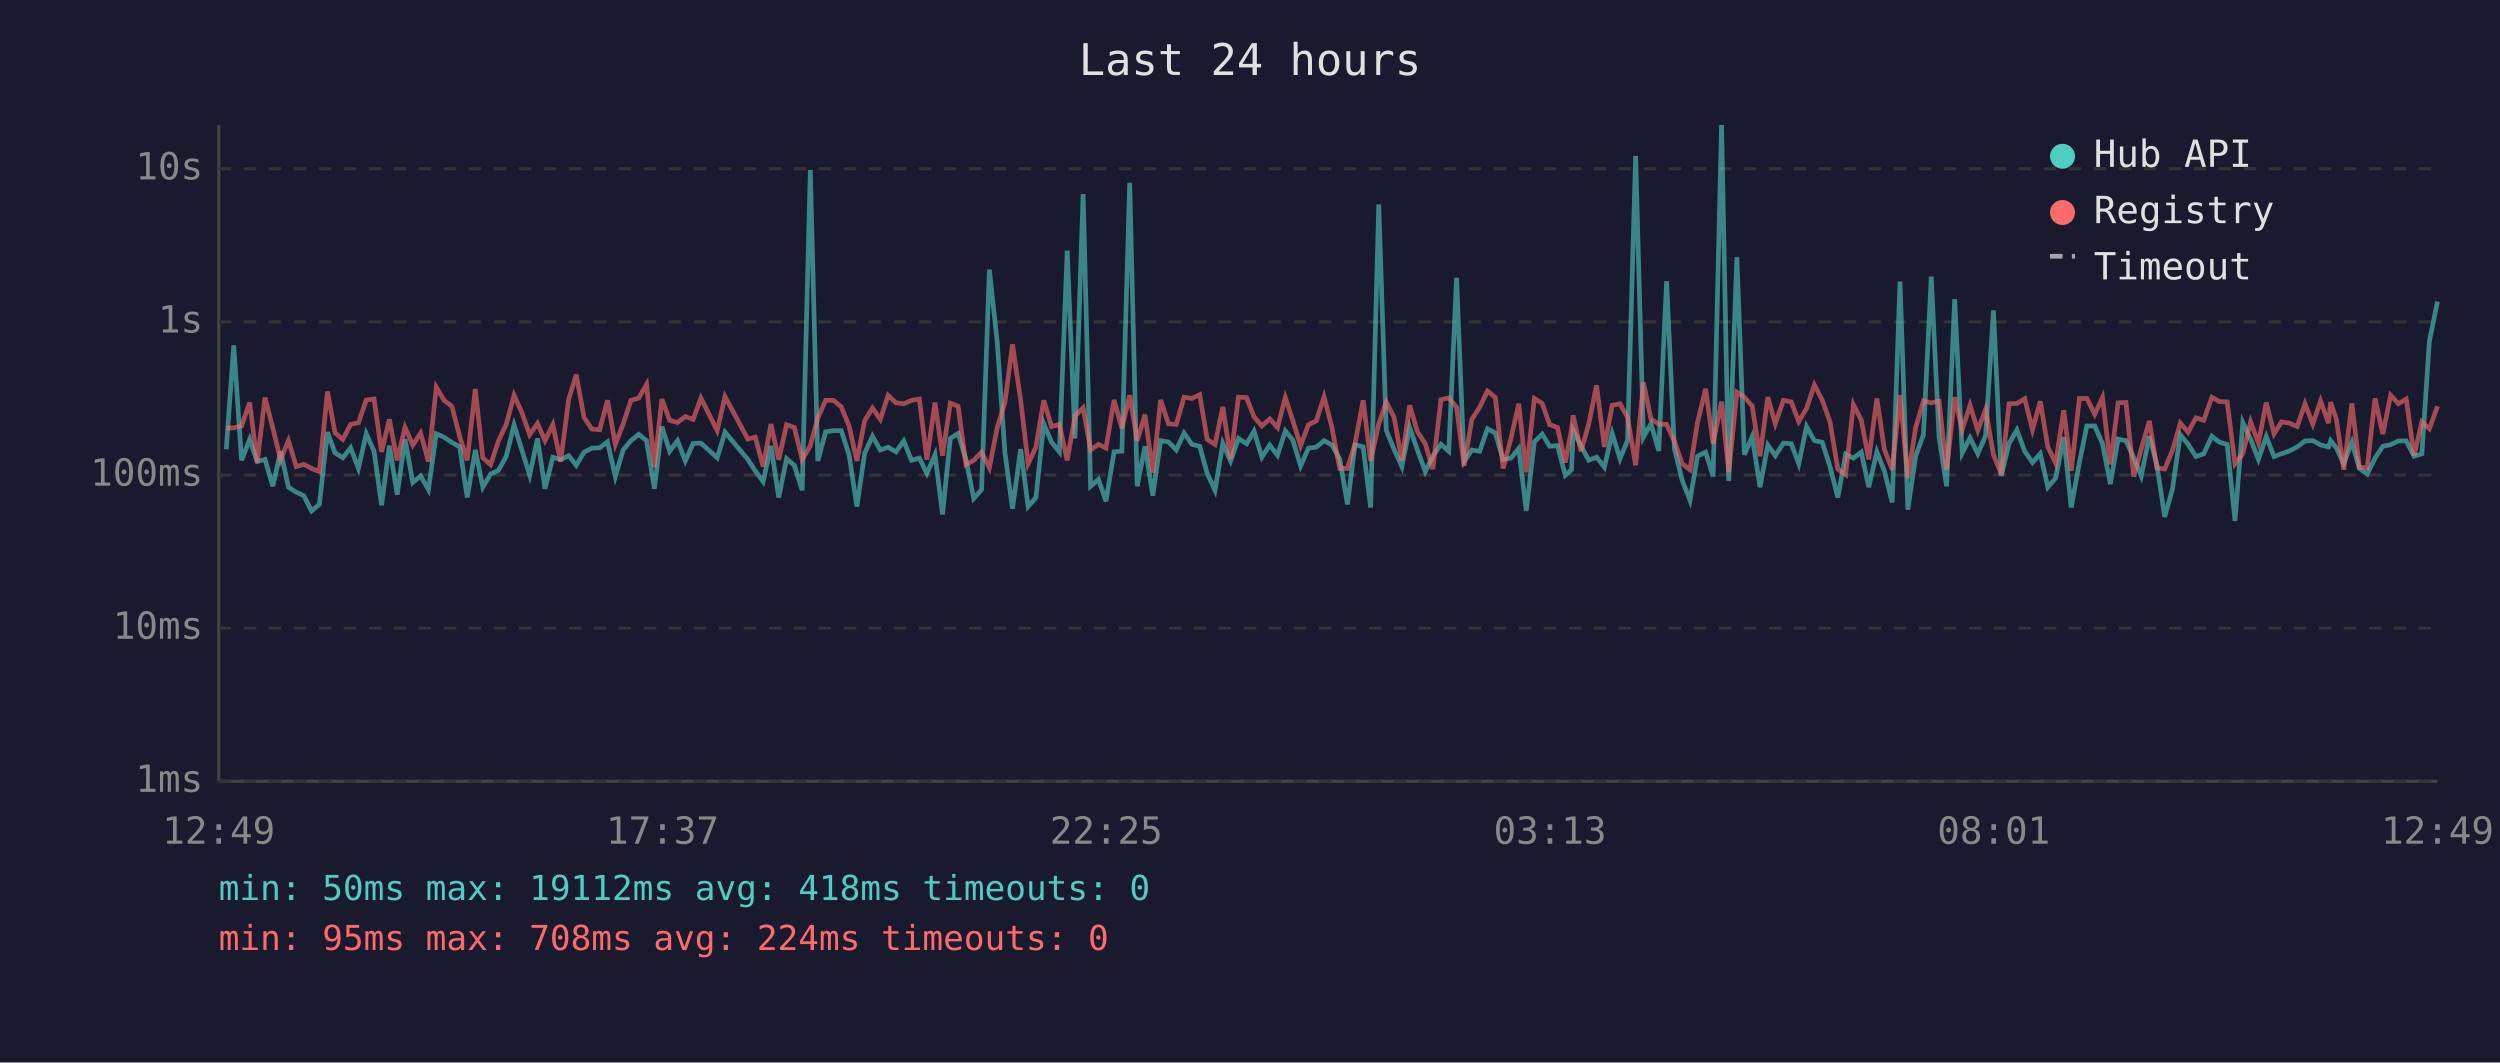
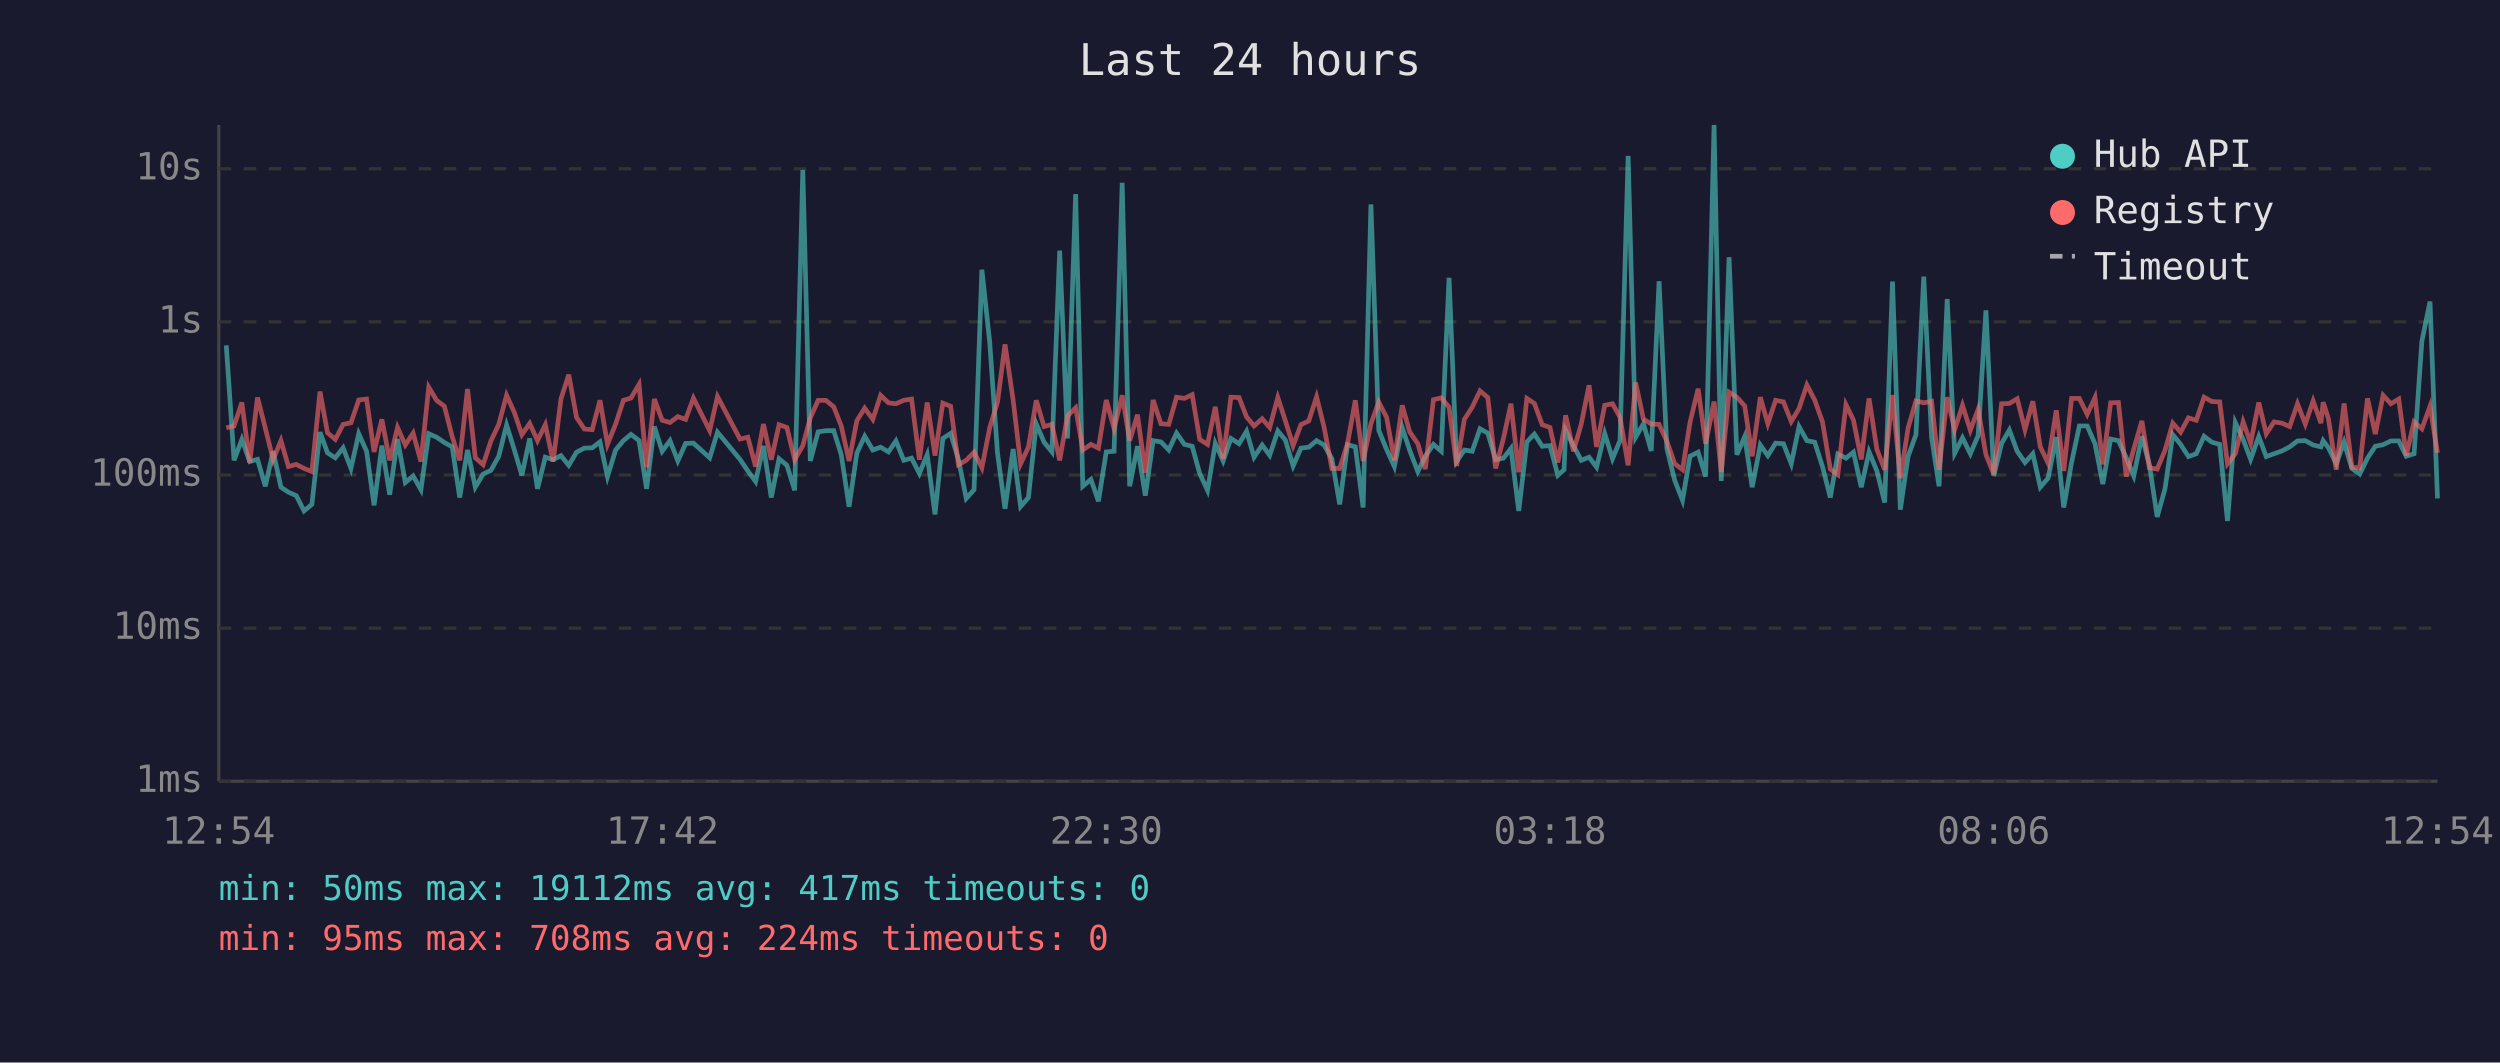
<svg xmlns="http://www.w3.org/2000/svg" viewBox="0 0 800 340" font-family="monospace" font-size="12">
  <rect width="800" height="340" fill="#1a1a2e" />
  <text x="400" y="24" fill="#e0e0e0" font-size="14" text-anchor="middle">Last 24 hours</text>
  <line x1="70" y1="40" x2="70" y2="250" stroke="#444" stroke-width="1" />
  <line x1="70" y1="250" x2="780" y2="250" stroke="#444" stroke-width="1" />
  <line x1="70" y1="250" x2="780" y2="250" stroke="#333" stroke-width="1" stroke-dasharray="4" />
  <text x="65" y="250" fill="#888" text-anchor="end" dominant-baseline="middle">1ms</text>
  <line x1="70" y1="201" x2="780" y2="201" stroke="#333" stroke-width="1" stroke-dasharray="4" />
  <text x="65" y="201" fill="#888" text-anchor="end" dominant-baseline="middle">10ms</text>
  <line x1="70" y1="152" x2="780" y2="152" stroke="#333" stroke-width="1" stroke-dasharray="4" />
  <text x="65" y="152" fill="#888" text-anchor="end" dominant-baseline="middle">100ms</text>
  <line x1="70" y1="103" x2="780" y2="103" stroke="#333" stroke-width="1" stroke-dasharray="4" />
  <text x="65" y="103" fill="#888" text-anchor="end" dominant-baseline="middle">1s</text>
  <line x1="70" y1="54" x2="780" y2="54" stroke="#333" stroke-width="1" stroke-dasharray="4" />
  <text x="65" y="54" fill="#888" text-anchor="end" dominant-baseline="middle">10s</text>
-   <text x="70" y="270" fill="#888" text-anchor="middle">12:49</text>
-   <text x="212" y="270" fill="#888" text-anchor="middle">17:37</text>
-   <text x="354" y="270" fill="#888" text-anchor="middle">22:25</text>
-   <text x="496" y="270" fill="#888" text-anchor="middle">03:13</text>
-   <text x="638" y="270" fill="#888" text-anchor="middle">08:01</text>
-   <text x="780" y="270" fill="#888" text-anchor="middle">12:49</text>
-   <polyline points="72.4,143.8 74.8,110.5 77.3,147.3 79.9,140.6 82.3,147.7 84.8,147.0 87.3,155.6 89.8,144.4 92.3,155.9 94.8,157.5 97.2,158.6 99.7,163.5 102.2,161.4 104.8,138.3 107.2,144.9 109.7,146.5 112.2,143.3 114.7,149.9 117.2,138.8 119.7,144.4 122.1,161.7 124.6,142.6 127.1,158.3 129.6,140.5 132.1,154.4 134.6,152.3 137.1,156.7 139.6,138.8 142.1,139.9 144.6,141.6 147.1,143.0 149.5,159.2 152.1,144.0 154.5,155.9 157.0,151.7 159.5,150.5 162.0,146.0 164.5,136.0 167.0,144.0 169.5,152.1 172.0,140.3 174.4,156.4 176.9,146.3 179.4,147.1 182.0,145.8 184.4,148.9 186.9,144.7 189.4,143.4 191.9,143.3 194.4,141.4 196.9,152.5 199.4,144.0 201.9,141.0 204.4,139.0 206.9,141.0 209.4,156.4 211.8,136.5 214.3,144.4 216.8,141.0 219.3,147.5 221.8,141.9 224.3,141.8 229.5,146.5 232.0,138.3 239.3,147.0 241.7,150.7 244.2,154.1 246.7,142.7 249.2,159.2 251.7,146.8 254.2,148.9 256.7,156.9 259.3,54.4 261.7,147.5 264.2,138.2 266.7,137.8 269.2,137.8 271.7,145.5 274.2,162.1 276.7,145.0 279.2,139.6 281.7,144.0 284.2,143.1 286.7,144.6 289.2,141.1 291.7,147.3 294.2,146.6 296.6,151.5 299.2,145.5 301.6,164.6 304.1,140.3 306.6,138.7 309.1,147.0 311.6,159.5 314.1,156.7 316.6,86.3 319.1,109.4 321.6,145.0 324.0,162.8 326.6,143.7 329.0,162.1 331.5,159.2 334.0,135.6 336.5,141.5 339.0,144.6 341.5,80.2 344.0,140.3 346.6,62.1 349.0,155.6 351.5,153.4 353.9,160.4 356.5,144.6 359.0,144.4 361.5,58.5 363.9,155.6 366.4,142.8 368.9,158.6 371.4,141.0 373.9,141.4 376.4,144.0 378.9,138.6 381.4,142.2 383.9,142.8 386.3,151.5 388.8,156.9 391.3,141.9 393.8,147.5 396.3,140.3 398.9,142.0 401.3,138.0 403.8,146.3 406.3,142.4 408.8,145.7 411.3,137.9 413.7,140.8 416.2,149.1 418.7,143.4 421.2,143.1 423.7,141.0 426.2,142.4 428.7,146.8 431.2,161.4 433.6,142.3 436.2,143.0 438.6,162.4 441.2,65.4 443.6,137.7 446.1,143.8 448.6,149.3 451.1,136.8 453.6,144.1 456.1,150.9 458.5,146.0 461.1,142.2 463.6,144.4 466.1,88.9 468.5,147.7 471.0,144.0 473.5,144.4 476.0,137.2 478.5,138.6 481.0,147.1 483.5,146.6 486.0,143.5 488.4,163.5 491.0,141.4 493.5,138.9 495.9,142.8 498.4,142.6 500.9,152.1 502.9,150.3 503.4,137.8 505.9,142.6 508.4,147.3 510.9,146.3 513.4,149.5 515.9,138.7 518.4,146.8 520.8,141.0 523.4,49.9 525.9,139.9 528.3,135.6 530.8,144.3 533.3,90.0 535.8,143.5 538.3,153.7 540.8,160.1 543.2,146.0 545.8,144.7 548.2,152.5 550.9,40.0 553.2,153.9 555.8,82.3 558.2,145.5 560.7,139.7 563.2,155.9 565.7,142.4 568.1,145.8 570.7,141.8 573.2,142.0 575.6,148.4 578.1,136.5 580.6,141.0 583.1,141.5 585.6,149.3 588.1,159.2 590.6,145.3 593.1,146.6 595.6,144.7 598.0,155.9 600.6,144.6 603.0,150.7 605.5,160.8 608.0,90.1 610.5,163.1 613.0,146.0 615.5,139.1 618.0,88.5 620.5,139.9 622.9,155.6 625.5,95.7 627.9,145.0 630.4,140.1 632.9,145.2 635.4,139.4 637.9,99.3 640.4,152.3 642.9,141.9 645.4,137.6 647.9,144.4 650.4,148.0 652.9,145.2 655.3,155.9 657.8,153.0 660.4,139.9 662.8,162.4 665.4,148.0 667.8,136.3 670.3,136.3 672.8,142.0 675.3,154.9 677.8,140.5 680.3,141.0 682.8,146.5 685.2,152.3 687.8,139.6 690.2,148.7 692.7,165.4 695.2,156.4 697.7,139.1 700.2,142.2 702.7,146.1 705.2,145.2 707.8,139.6 710.2,141.5 712.7,142.2 715.2,166.7 717.7,135.2 720.2,140.6 722.7,147.0 725.2,139.7 727.7,146.1 730.1,145.2 732.6,144.3 735.1,143.0 737.6,141.1 740.1,141.0 742.6,142.4 745.1,143.0 745.8,141.0 747.6,143.3 750.0,148.4 752.6,141.5 755.0,149.9 757.5,151.7 760.0,146.6 762.5,142.8 765.0,142.3 767.5,141.1 770.0,141.1 772.5,146.0 775.0,145.2 777.4,109.2 780.0,96.5" fill="none" stroke="#4ecdc4" stroke-width="1.5" opacity="0.6" />
-   <polyline points="72.4,137.0 74.8,136.9 77.3,136.3 79.9,128.8 82.3,148.0 84.8,127.2 87.3,137.0 89.8,147.1 92.3,141.0 94.8,149.3 97.2,148.6 99.7,149.9 102.2,150.9 104.8,125.3 107.2,138.5 109.7,140.6 112.2,135.8 114.7,135.3 117.2,128.0 119.7,127.7 122.1,144.6 124.6,134.2 127.1,147.3 129.6,136.8 132.1,142.4 134.6,138.6 137.1,147.7 139.6,123.9 142.1,128.1 144.6,130.0 147.1,139.7 149.5,147.3 152.1,124.5 154.5,146.5 157.0,148.7 159.5,141.1 162.0,135.8 164.5,126.5 167.0,132.0 169.5,139.1 172.0,135.5 174.4,141.0 176.9,135.9 179.4,147.7 182.0,127.7 184.4,119.9 186.9,133.6 189.4,137.3 191.9,137.5 194.4,128.1 196.9,142.2 199.4,135.7 201.9,128.1 204.4,127.4 206.9,123.0 209.4,149.5 211.8,127.7 214.3,134.5 216.8,135.2 219.3,133.3 221.8,134.2 224.3,127.4 229.5,137.8 232.0,126.9 239.3,140.5 241.7,139.9 244.2,149.3 246.7,135.7 249.2,147.1 251.7,135.9 254.2,136.8 256.7,147.1 259.3,142.6 261.7,133.7 264.2,128.1 266.7,128.1 269.2,130.2 271.7,136.3 274.2,147.5 276.7,134.6 279.2,130.6 281.7,134.2 284.2,126.5 286.7,128.9 289.2,129.2 291.7,128.1 294.2,127.7 296.6,147.1 299.2,128.8 301.6,145.8 304.1,129.0 306.6,130.0 309.1,148.7 311.6,147.3 314.1,144.7 316.6,149.7 319.1,136.9 321.6,128.7 324.0,110.2 326.6,128.0 329.0,148.4 331.5,143.1 334.0,128.1 336.5,136.5 339.0,135.8 341.5,147.3 344.0,133.1 346.6,130.5 349.0,144.0 351.5,142.2 353.9,143.4 356.5,128.0 359.0,137.1 361.5,126.5 363.9,141.0 366.4,132.7 368.9,151.3 371.4,128.0 373.9,135.6 376.4,135.8 378.9,127.1 381.4,127.5 383.9,126.3 386.3,140.6 388.8,142.2 391.3,130.2 393.8,146.8 396.3,127.1 398.9,127.2 401.3,133.4 403.8,136.3 406.3,134.0 408.8,136.8 411.3,127.2 413.7,134.6 416.2,142.6 418.7,135.9 421.2,134.7 423.7,127.0 426.2,136.7 428.7,149.9 431.2,149.9 433.6,142.0 436.2,128.1 438.6,147.5 441.2,135.6 443.6,128.7 446.1,133.5 448.6,147.3 451.1,129.7 453.6,138.2 456.1,142.0 458.5,150.1 461.1,127.9 463.6,127.3 466.1,130.3 468.5,149.1 471.0,134.2 473.5,130.3 476.0,125.1 478.5,127.2 481.0,149.9 483.5,140.3 486.0,129.2 488.4,151.1 491.0,127.5 493.5,129.1 495.9,135.9 498.4,136.8 500.9,148.0 502.9,137.3 503.4,132.9 505.9,144.4 508.4,135.7 510.9,123.3 513.4,143.0 515.9,129.7 518.4,129.2 520.8,133.5 523.4,148.9 525.9,122.4 528.3,134.1 530.8,135.7 533.3,135.8 535.8,141.2 538.3,148.4 540.8,150.3 543.2,135.2 545.8,124.4 548.2,142.0 550.9,128.5 553.2,151.1 555.8,125.5 558.2,127.1 560.7,129.9 563.2,146.0 565.7,127.1 568.1,135.6 570.7,128.1 573.2,128.6 575.6,134.9 578.1,130.7 580.6,123.2 583.1,128.0 585.6,135.0 588.1,150.1 590.6,151.9 593.1,129.5 595.6,134.4 598.0,147.0 600.6,127.5 603.0,143.8 605.5,150.3 608.0,126.4 610.5,153.0 613.0,136.9 615.5,128.3 618.0,128.9 620.5,128.4 622.9,150.3 625.5,127.1 627.9,137.5 630.4,129.7 632.9,137.7 635.4,131.0 637.9,145.5 640.4,151.7 642.9,129.2 645.4,129.1 647.9,127.6 650.4,137.5 652.9,128.4 655.3,143.0 657.8,148.2 660.4,131.3 662.8,150.7 665.4,127.5 667.8,127.5 670.3,132.6 672.8,127.2 675.3,148.6 677.8,128.9 680.3,128.8 682.8,152.5 685.2,143.7 687.8,134.7 690.2,149.7 692.7,150.1 695.2,144.1 697.7,135.4 700.2,138.3 702.7,133.7 705.2,134.5 707.8,127.1 710.2,128.5 712.7,128.6 715.2,148.4 717.7,145.2 720.2,135.0 722.7,141.8 725.2,128.8 727.7,138.8 730.1,135.0 732.6,135.4 735.1,136.5 737.6,129.2 740.1,135.7 742.6,128.3 745.1,135.4 745.8,128.7 747.6,134.0 750.0,150.3 752.6,129.1 755.0,149.5 757.5,149.7 760.0,127.5 762.5,138.9 765.0,126.5 767.5,129.2 770.0,127.7 772.5,145.8 775.0,135.0 777.4,137.2 780.0,130.0" fill="none" stroke="#ff6b6b" stroke-width="1.5" opacity="0.6" />
+   <text x="70" y="270" fill="#888" text-anchor="middle">12:54</text>
+   <text x="212" y="270" fill="#888" text-anchor="middle">17:42</text>
+   <text x="354" y="270" fill="#888" text-anchor="middle">22:30</text>
+   <text x="496" y="270" fill="#888" text-anchor="middle">03:18</text>
+   <text x="638" y="270" fill="#888" text-anchor="middle">08:06</text>
+   <text x="780" y="270" fill="#888" text-anchor="middle">12:54</text>
+   <polyline points="72.4,110.5 74.9,147.3 77.4,140.6 79.9,147.7 82.4,147.0 84.9,155.6 87.4,144.4 89.9,155.9 92.3,157.5 94.8,158.6 97.3,163.5 99.8,161.4 102.4,138.3 104.8,144.9 107.3,146.5 109.8,143.3 112.3,149.9 114.8,138.8 117.3,144.4 119.7,161.7 122.2,142.6 124.7,158.3 127.2,140.5 129.7,154.4 132.2,152.3 134.7,156.7 137.2,138.8 139.7,139.9 142.2,141.6 144.7,143.0 147.1,159.2 149.6,144.0 152.1,155.9 154.6,151.7 157.1,150.5 159.6,146.0 162.1,136.0 164.6,144.0 167.0,152.1 169.5,140.3 172.0,156.4 174.5,146.3 177.0,147.1 179.5,145.8 182.0,148.9 184.5,144.7 187.0,143.4 189.5,143.3 192.0,141.4 194.4,152.5 197.0,144.0 199.5,141.0 201.9,139.0 204.5,141.0 206.9,156.4 209.4,136.5 211.9,144.4 214.4,141.0 216.9,147.5 219.4,141.9 221.9,141.8 227.1,146.5 229.6,138.3 236.8,147.0 239.3,150.7 241.8,154.1 244.3,142.7 246.8,159.2 249.3,146.8 251.8,148.9 254.3,156.9 256.9,54.4 259.3,147.5 261.8,138.2 264.3,137.8 266.8,137.8 269.2,145.5 271.7,162.1 274.2,145.0 276.7,139.6 279.3,144.0 281.8,143.1 284.3,144.6 286.7,141.1 289.2,147.3 291.7,146.6 294.2,151.5 296.7,145.5 299.2,164.6 301.7,140.3 304.2,138.7 306.7,147.0 309.2,159.5 311.7,156.7 314.2,86.3 316.7,109.4 319.2,145.0 321.6,162.8 324.2,143.7 326.6,162.1 329.1,159.2 331.6,135.6 334.1,141.5 336.6,144.6 339.1,80.2 341.6,140.3 344.2,62.1 346.5,155.6 349.1,153.4 351.5,160.4 354.0,144.6 356.5,144.4 359.1,58.5 361.5,155.6 364.0,142.8 366.5,158.6 369.0,141.0 371.5,141.4 374.0,144.0 376.5,138.6 379.0,142.2 381.5,142.8 383.9,151.5 386.4,156.9 388.9,141.9 391.4,147.5 393.9,140.3 396.5,142.0 398.9,138.0 401.3,146.3 403.9,142.4 406.3,145.7 408.9,137.9 411.3,140.8 413.8,149.1 416.3,143.4 418.8,143.1 421.3,141.0 423.7,142.4 426.2,146.8 428.7,161.4 431.2,142.3 433.7,143.0 436.2,162.4 438.7,65.4 441.2,137.7 443.7,143.8 446.2,149.3 448.7,136.8 451.1,144.1 453.7,150.9 456.1,146.0 458.7,142.2 461.2,144.4 463.7,88.9 466.1,147.7 468.6,144.0 471.1,144.4 473.6,137.2 476.1,138.6 478.6,147.1 481.1,146.6 483.5,143.5 486.0,163.5 488.6,141.4 491.0,138.9 493.5,142.8 496.0,142.6 498.5,152.1 500.5,150.3 501.0,137.8 503.5,142.6 506.0,147.3 508.5,146.3 510.9,149.5 513.5,138.7 516.0,146.8 518.4,141.0 521.0,49.9 523.4,139.9 525.9,135.6 528.4,144.3 530.9,90.0 533.4,143.5 535.9,153.7 538.4,160.1 540.8,146.0 543.4,144.7 545.8,152.5 548.5,40.0 550.8,153.9 553.3,82.3 555.8,145.5 558.3,139.7 560.7,155.9 563.3,142.4 565.7,145.8 568.2,141.8 570.7,142.0 573.2,148.4 575.7,136.5 578.2,141.0 580.7,141.5 583.2,149.3 585.7,159.2 588.1,145.3 590.7,146.6 593.1,144.7 595.6,155.9 598.1,144.6 600.6,150.7 603.1,160.8 605.6,90.1 608.1,163.1 610.6,146.0 613.1,139.1 615.6,88.5 618.1,139.9 620.5,155.6 623.1,95.7 625.5,145.0 628.0,140.1 630.5,145.2 633.0,139.4 635.5,99.3 638.0,152.3 640.5,141.9 643.0,137.6 645.5,144.4 648.0,148.0 650.5,145.2 652.9,155.9 655.4,153.0 658.0,139.9 660.4,162.4 662.9,148.0 665.4,136.3 667.9,136.3 670.4,142.0 672.9,154.9 675.4,140.5 677.9,141.0 680.4,146.5 682.8,152.3 685.4,139.6 687.8,148.7 690.3,165.4 692.8,156.4 695.3,139.1 697.8,142.2 700.3,146.1 702.8,145.2 705.3,139.6 707.8,141.5 710.3,142.2 712.8,166.7 715.3,135.2 717.8,140.6 720.2,147.0 722.8,139.7 725.2,146.1 727.7,145.2 730.2,144.3 732.7,143.0 735.2,141.1 737.7,141.0 740.2,142.4 742.7,143.0 743.4,141.0 745.1,143.3 747.6,148.4 750.1,141.5 752.6,149.9 755.1,151.7 757.6,146.6 760.1,142.8 762.6,142.3 765.1,141.1 767.6,141.1 770.0,146.0 772.5,145.2 775.0,109.2 777.6,96.5 780.0,159.5" fill="none" stroke="#4ecdc4" stroke-width="1.5" opacity="0.6" />
+   <polyline points="72.4,136.9 74.9,136.3 77.4,128.8 79.9,148.0 82.4,127.2 84.9,137.0 87.4,147.1 89.9,141.0 92.3,149.3 94.8,148.6 97.3,149.9 99.8,150.9 102.4,125.3 104.8,138.5 107.3,140.6 109.8,135.8 112.3,135.3 114.8,128.0 117.3,127.7 119.7,144.6 122.2,134.2 124.7,147.3 127.2,136.8 129.7,142.4 132.2,138.6 134.7,147.7 137.2,123.9 139.7,128.1 142.2,130.0 144.7,139.7 147.1,147.3 149.6,124.5 152.1,146.5 154.6,148.7 157.1,141.1 159.6,135.8 162.1,126.5 164.6,132.0 167.0,139.1 169.5,135.5 172.0,141.0 174.5,135.9 177.0,147.7 179.5,127.7 182.0,119.9 184.5,133.6 187.0,137.3 189.5,137.5 192.0,128.1 194.4,142.2 197.0,135.7 199.5,128.1 201.9,127.4 204.5,123.0 206.9,149.5 209.4,127.7 211.9,134.5 214.4,135.2 216.9,133.3 219.4,134.2 221.9,127.4 227.1,137.8 229.6,126.9 236.8,140.5 239.3,139.9 241.8,149.3 244.3,135.7 246.8,147.1 249.3,135.9 251.8,136.8 254.3,147.1 256.9,142.6 259.3,133.7 261.8,128.1 264.3,128.1 266.8,130.2 269.2,136.3 271.7,147.5 274.2,134.6 276.7,130.6 279.3,134.2 281.8,126.5 284.3,128.9 286.7,129.2 289.2,128.1 291.7,127.7 294.2,147.1 296.7,128.8 299.2,145.8 301.7,129.0 304.2,130.0 306.7,148.7 309.2,147.3 311.7,144.7 314.2,149.7 316.7,136.9 319.2,128.7 321.6,110.2 324.2,128.0 326.6,148.4 329.1,143.1 331.6,128.1 334.1,136.5 336.6,135.8 339.1,147.3 341.6,133.1 344.2,130.5 346.5,144.0 349.1,142.2 351.5,143.4 354.0,128.0 356.5,137.1 359.1,126.5 361.5,141.0 364.0,132.7 366.5,151.3 369.0,128.0 371.5,135.6 374.0,135.8 376.5,127.1 379.0,127.5 381.5,126.3 383.9,140.6 386.4,142.2 388.9,130.2 391.4,146.8 393.9,127.1 396.5,127.2 398.9,133.4 401.3,136.3 403.9,134.0 406.3,136.8 408.9,127.2 411.3,134.6 413.8,142.6 416.3,135.9 418.8,134.7 421.3,127.0 423.7,136.7 426.2,149.9 428.7,149.9 431.2,142.0 433.7,128.1 436.2,147.5 438.7,135.6 441.2,128.7 443.7,133.5 446.2,147.3 448.7,129.7 451.1,138.2 453.7,142.0 456.1,150.1 458.7,127.9 461.2,127.3 463.7,130.3 466.1,149.1 468.6,134.2 471.1,130.3 473.6,125.1 476.1,127.2 478.6,149.9 481.1,140.3 483.5,129.2 486.0,151.1 488.6,127.5 491.0,129.1 493.5,135.9 496.0,136.8 498.5,148.0 500.5,137.3 501.0,132.9 503.5,144.4 506.0,135.7 508.5,123.3 510.9,143.0 513.5,129.7 516.0,129.2 518.4,133.5 521.0,148.9 523.4,122.4 525.9,134.1 528.4,135.7 530.9,135.8 533.4,141.2 535.9,148.4 538.4,150.3 540.8,135.2 543.4,124.4 545.8,142.0 548.5,128.5 550.8,151.1 553.3,125.5 555.8,127.1 558.3,129.9 560.7,146.0 563.3,127.1 565.7,135.6 568.2,128.1 570.7,128.6 573.2,134.9 575.7,130.7 578.2,123.2 580.7,128.0 583.2,135.0 585.7,150.1 588.1,151.9 590.7,129.5 593.1,134.4 595.6,147.0 598.1,127.5 600.6,143.8 603.1,150.3 605.6,126.4 608.1,153.0 610.6,136.9 613.1,128.3 615.6,128.9 618.1,128.4 620.5,150.3 623.1,127.1 625.5,137.5 628.0,129.7 630.5,137.7 633.0,131.0 635.5,145.5 638.0,151.7 640.5,129.2 643.0,129.1 645.5,127.6 648.0,137.5 650.5,128.4 652.9,143.0 655.4,148.2 658.0,131.3 660.4,150.7 662.9,127.5 665.4,127.5 667.9,132.6 670.4,127.2 672.9,148.6 675.4,128.9 677.9,128.8 680.4,152.5 682.8,143.7 685.4,134.7 687.8,149.7 690.3,150.1 692.8,144.1 695.3,135.4 697.8,138.3 700.3,133.7 702.8,134.5 705.3,127.1 707.8,128.5 710.3,128.6 712.8,148.4 715.3,145.2 717.8,135.0 720.2,141.8 722.8,128.8 725.2,138.8 727.7,135.0 730.2,135.4 732.7,136.5 735.2,129.2 737.7,135.7 740.2,128.3 742.7,135.4 743.4,128.7 745.1,134.0 747.6,150.3 750.1,129.1 752.6,149.5 755.1,149.7 757.6,127.5 760.1,138.9 762.6,126.5 765.1,129.2 767.6,127.7 770.0,145.8 772.5,135.0 775.0,137.2 777.6,130.0 780.0,144.9" fill="none" stroke="#ff6b6b" stroke-width="1.5" opacity="0.6" />
  <circle cx="660" cy="50" r="4" fill="#4ecdc4" />
  <text x="670" y="50" fill="#e0e0e0" dominant-baseline="middle">Hub API</text>
  <circle cx="660" cy="68" r="4" fill="#ff6b6b" />
  <text x="670" y="68" fill="#e0e0e0" dominant-baseline="middle">Registry</text>
  <line x1="656" y1="82" x2="664" y2="82" stroke="#e0e0e0" stroke-width="1.5" stroke-dasharray="4,3" opacity="0.7" />
  <text x="670" y="86" fill="#e0e0e0" dominant-baseline="middle">Timeout</text>
-   <text x="70" y="288" fill="#4ecdc4" font-size="11">min: 50ms  max: 19112ms  avg: 418ms  timeouts: 0</text>
+   <text x="70" y="288" fill="#4ecdc4" font-size="11">min: 50ms  max: 19112ms  avg: 417ms  timeouts: 0</text>
  <text x="70" y="304" fill="#ff6b6b" font-size="11">min: 95ms  max: 708ms  avg: 224ms  timeouts: 0</text>
</svg>
